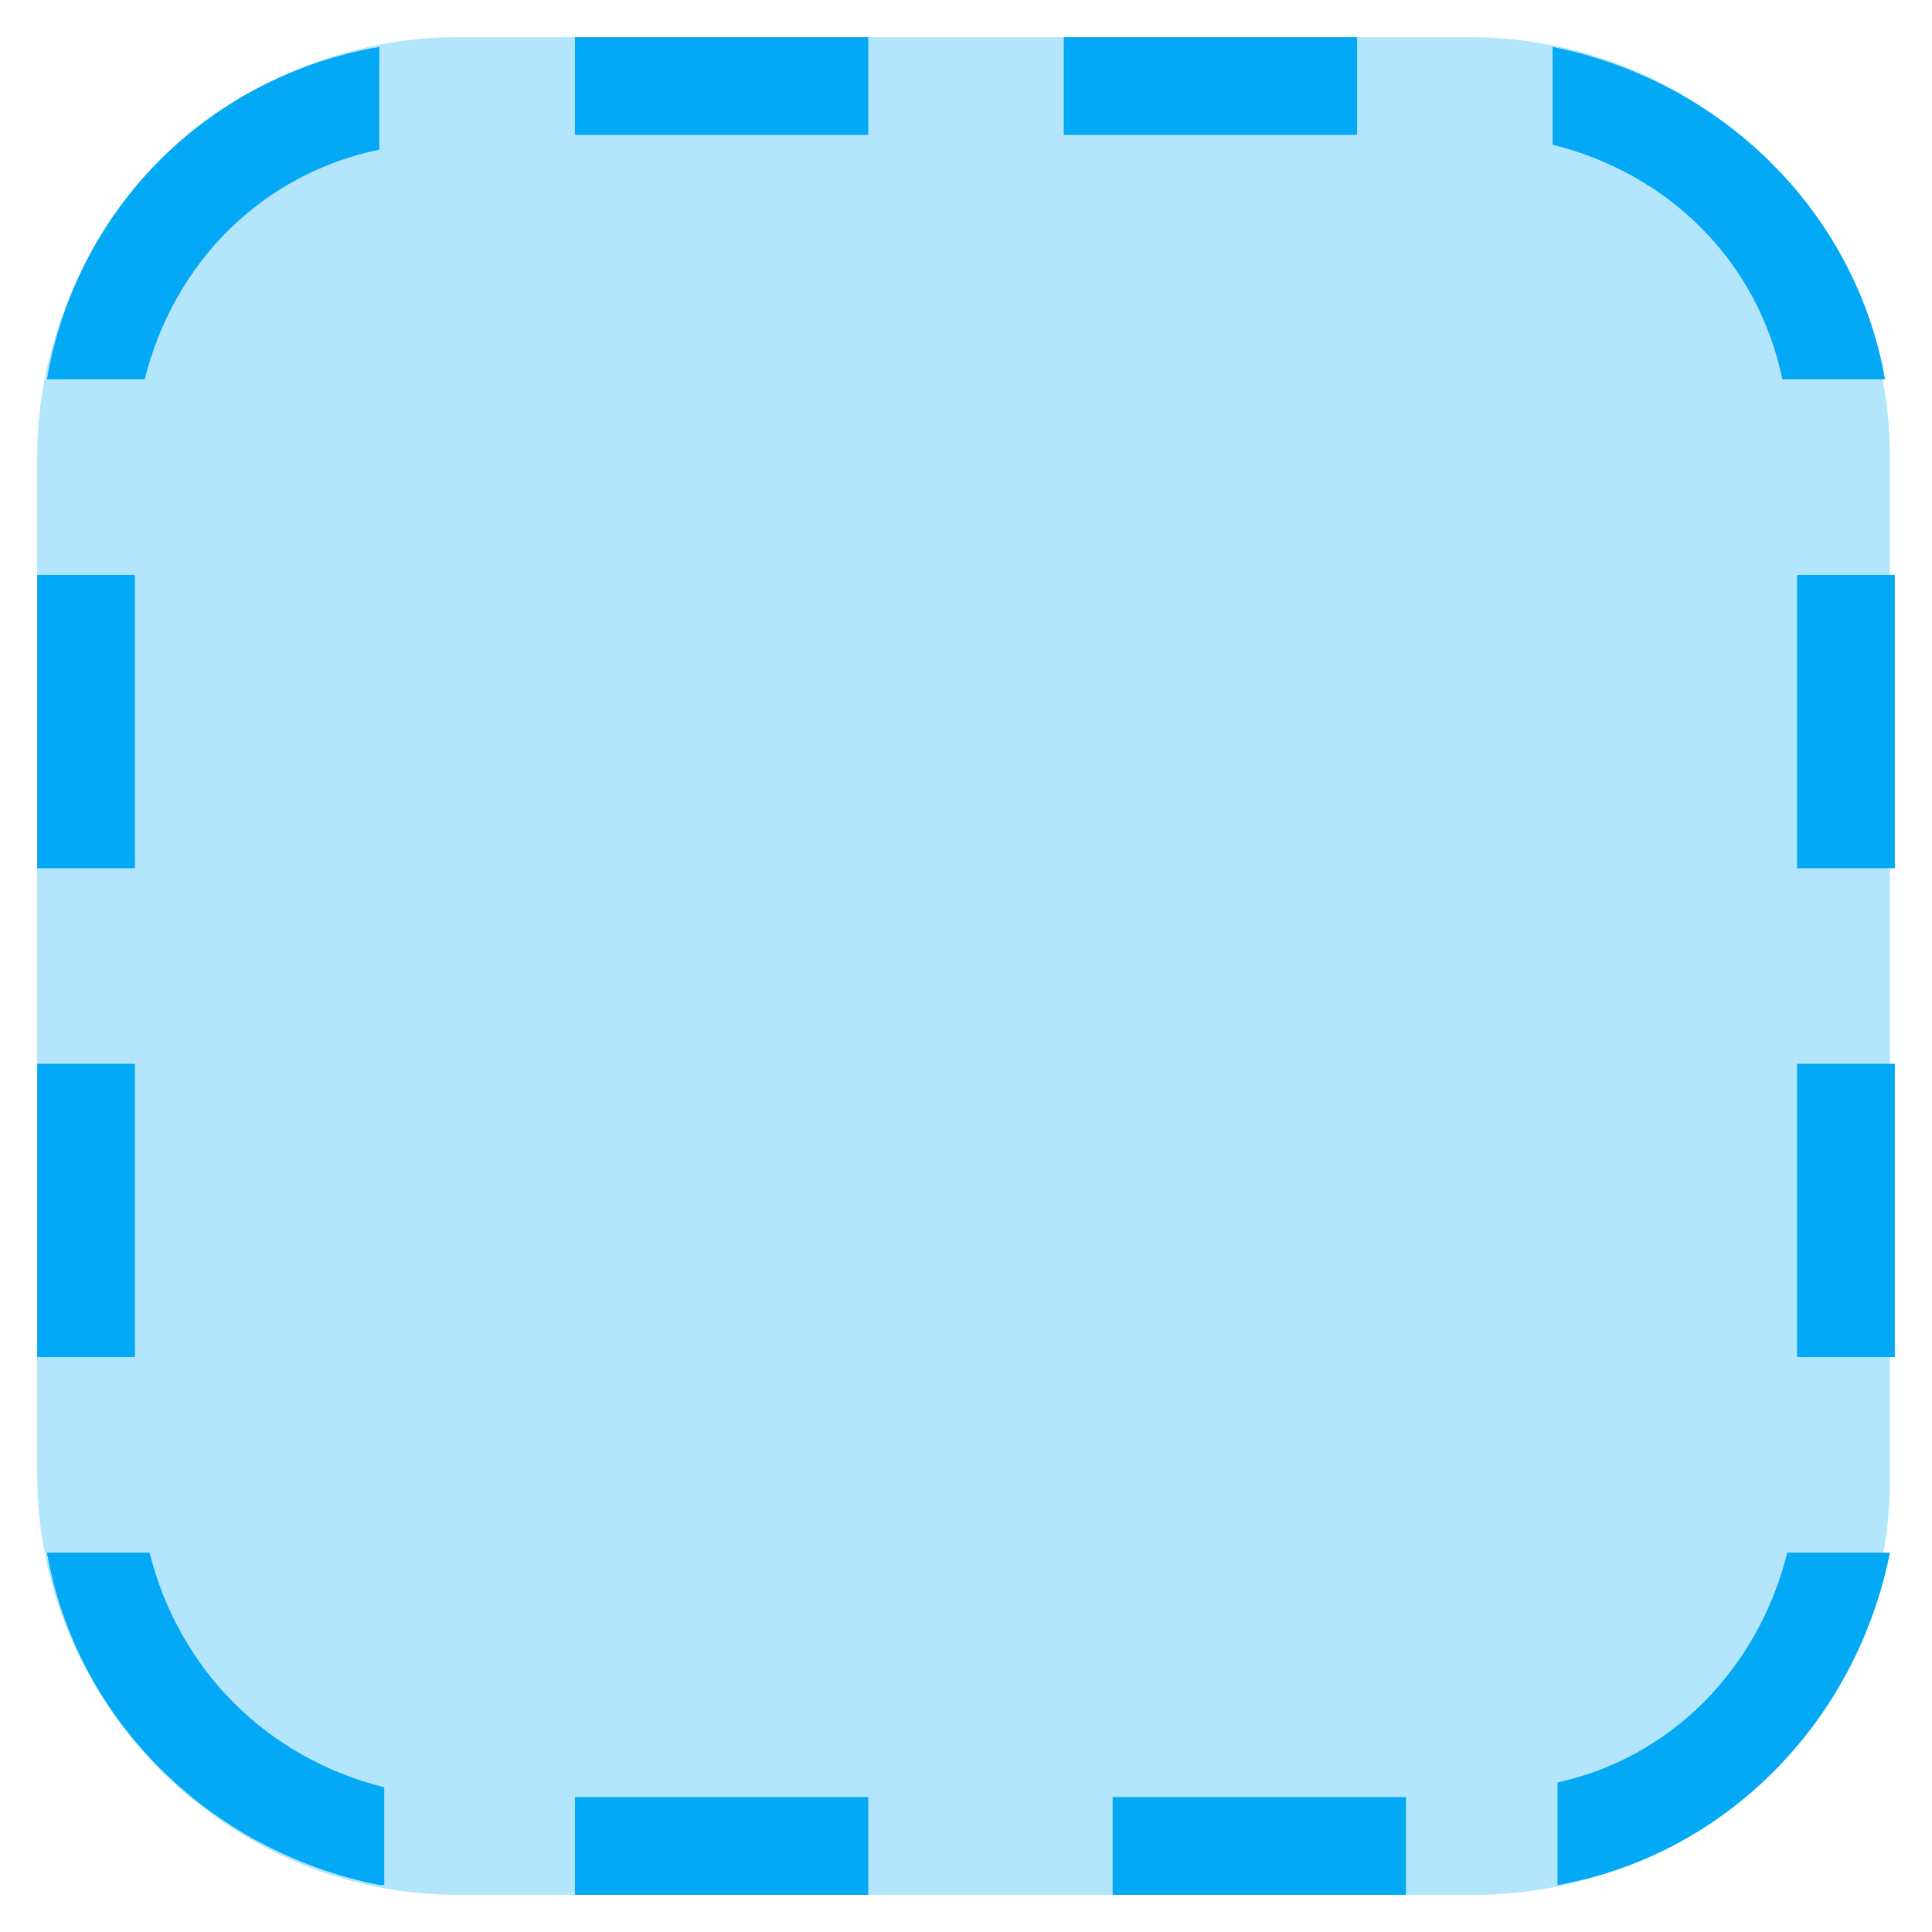
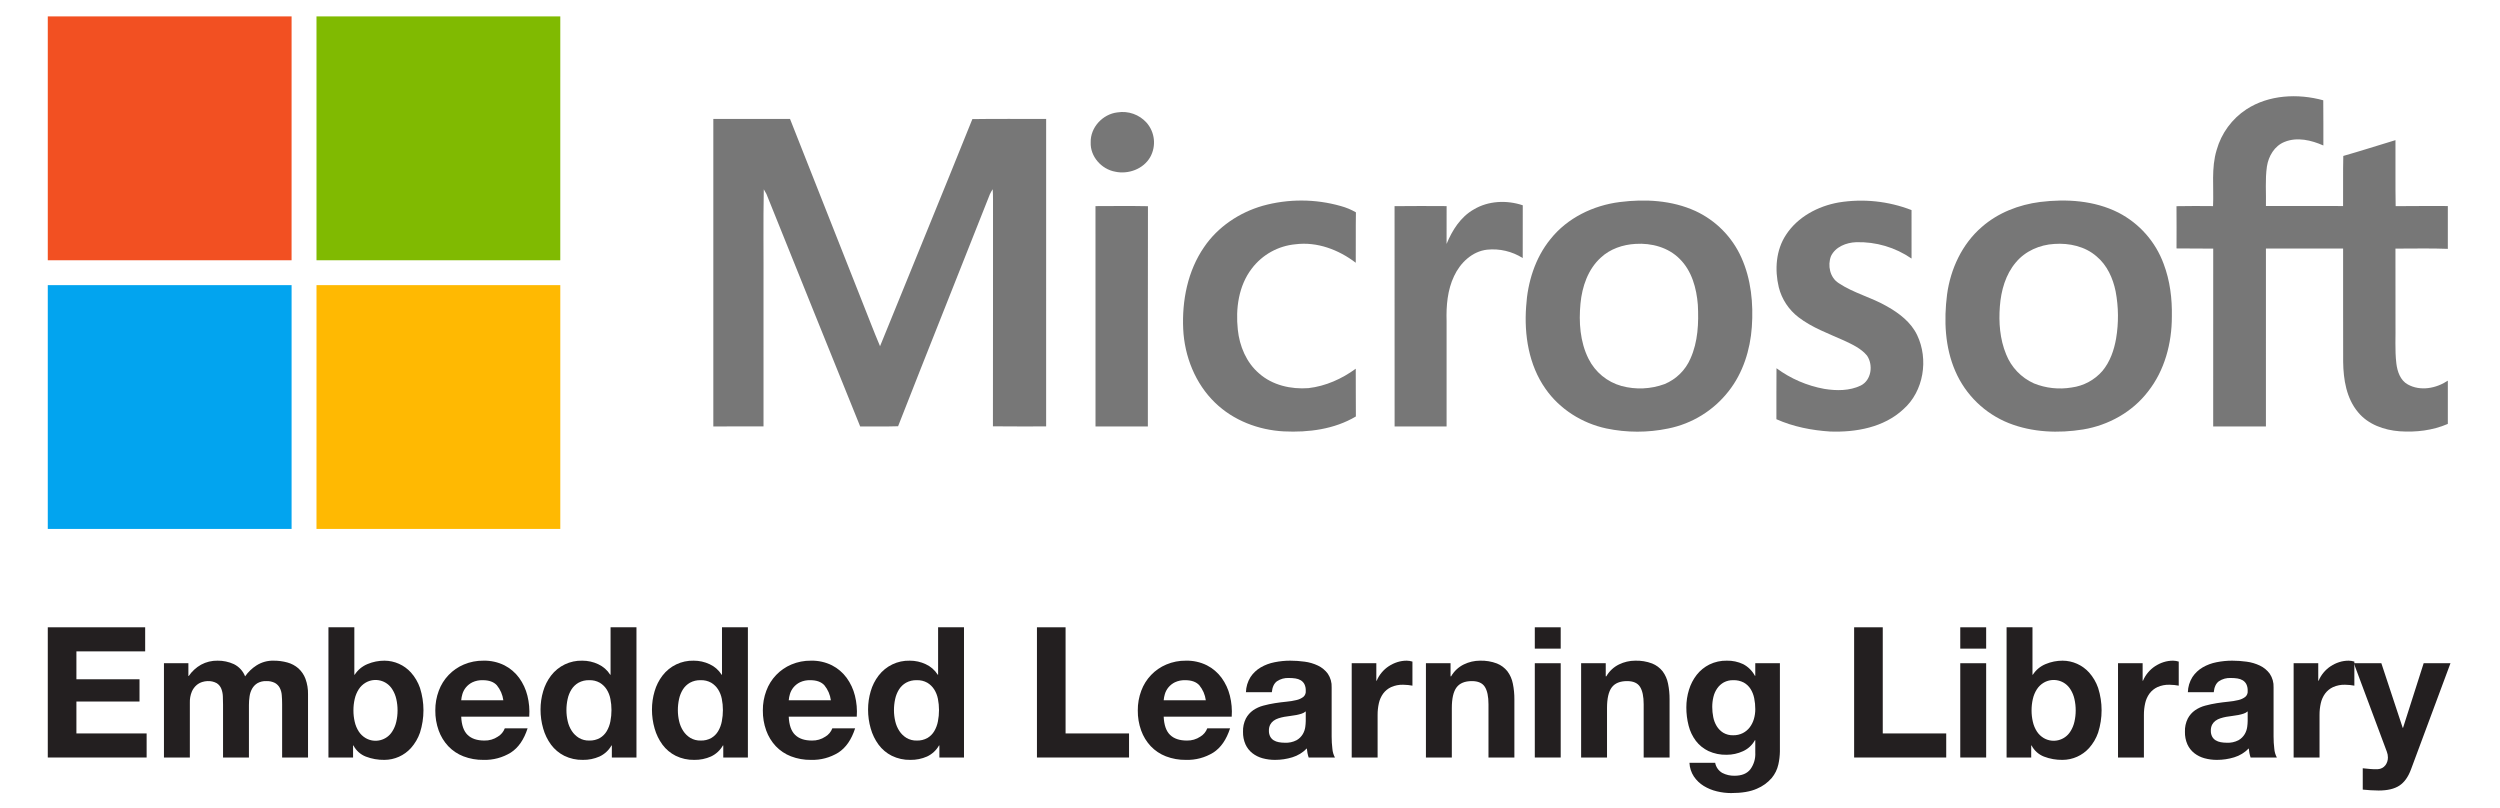
- <svg xmlns="http://www.w3.org/2000/svg" version="1.1" x="0px" y="0px" viewBox="4.24 4.24 39.52 39.52" enable-background="new 0 0 48 48" xml:space="preserve">
-   <g>
-     <path fill="#B3E5FC" d="M34.4,43H13.6C8.9,43,5,39.1,5,34.4V13.6C5,8.9,8.9,5,13.6,5h20.7c4.8,0,8.6,3.9,8.6,8.6v20.7   C43,39.1,39.1,43,34.4,43z" />
+ <svg xmlns="http://www.w3.org/2000/svg" id="Layer_1" data-name="Layer 1" viewBox="-9.638 1.683 1467.44 474.24">
+   <defs>
+     <style>.cls-1{fill:none;}.cls-2{fill:#231f20;}.cls-3{clip-path:url(#clip-path);}.cls-4{fill:#f25022;}.cls-5{fill:#80ba01;}.cls-6{fill:#777;}.cls-7{fill:#02a4ef;}.cls-8{fill:#ffb902;}</style>
+     <clipPath id="clip-path">
+       <rect class="cls-1" x="18.408" y="11.322" width="1408.774" height="300.836" />
+     </clipPath>
+   </defs>
+   <path class="cls-2" d="M75.571,369.892v14.13H35.214V400.4H72.252V413.46H35.214v18.733h41.213V446.323H18.408V369.892Z" />
+   <path class="cls-2" d="M100.94,390.98v7.494h.214a21.646,21.646,0,0,1,7.226-6.637,19.588,19.588,0,0,1,9.688-2.355,22.295,22.295,0,0,1,9.581,2.034,13.459,13.459,0,0,1,6.583,7.172,23.579,23.579,0,0,1,6.69-6.423A17.791,17.791,0,0,1,150.931,389.481a29.572,29.572,0,0,1,8.136,1.07,16.411,16.411,0,0,1,6.423,3.425,15.725,15.725,0,0,1,4.175,6.155,24.972,24.972,0,0,1,1.499,9.153V446.323H155.963V414.958q0-2.782-.214-5.245a11.162,11.162,0,0,0-1.177-4.282,7.147,7.147,0,0,0-2.837-2.89,10.277,10.277,0,0,0-5.085-1.07,9.737,9.737,0,0,0-5.192,1.231,8.922,8.922,0,0,0-3.104,3.211,12.857,12.857,0,0,0-1.499,4.496,34.276,34.276,0,0,0-.375,5.084V446.323H121.28V415.28q0-2.461-.107-4.871a13.682,13.682,0,0,0-.909-4.443,6.849,6.849,0,0,0-2.677-3.265,10.11,10.11,0,0,0-5.513-1.231,11.396,11.396,0,0,0-2.837.482,9.429,9.429,0,0,0-3.425,1.82,10.636,10.636,0,0,0-2.837,3.854,15.635,15.635,0,0,0-1.177,6.584V446.323H86.597V390.98Z" />
+   <path class="cls-2" d="M198.352,369.892v27.832h.214a16.228,16.228,0,0,1,7.547-6.263,25.564,25.564,0,0,1,9.902-1.98,21.105,21.105,0,0,1,15.575,6.958,26.849,26.849,0,0,1,5.299,9.045,43.287,43.287,0,0,1,0,26.226,26.837,26.837,0,0,1-5.299,9.045,21.101,21.101,0,0,1-15.575,6.958,29.195,29.195,0,0,1-10.918-1.927,13.853,13.853,0,0,1-7.279-6.53h-.214V446.323H183.151V369.892ZM222.973,411.961a17.643,17.643,0,0,0-2.355-5.674,11.549,11.549,0,0,0-15.629-3.907,12.155,12.155,0,0,0-4.067,3.907,17.603,17.603,0,0,0-2.355,5.674,29.57,29.57,0,0,0-.749,6.744,29.079,29.079,0,0,0,.749,6.637,17.587,17.587,0,0,0,2.355,5.674,12.143,12.143,0,0,0,4.067,3.907,11.549,11.549,0,0,0,15.629-3.907,17.627,17.627,0,0,0,2.355-5.674,29.18,29.18,0,0,0,.749-6.637A29.672,29.672,0,0,0,222.973,411.961Z" />
+   <path class="cls-2" d="M264.827,433.049q3.425,3.32,9.849,3.319a13.549,13.549,0,0,0,7.921-2.301,9.554,9.554,0,0,0,4.067-4.871h13.381q-3.211,9.955-9.848,14.237a28.991,28.991,0,0,1-16.057,4.282,31.605,31.605,0,0,1-11.775-2.087,24.472,24.472,0,0,1-8.885-5.941,26.712,26.712,0,0,1-5.62-9.206,33.666,33.666,0,0,1-1.98-11.775,32.265,32.265,0,0,1,2.034-11.561,26.756,26.756,0,0,1,14.719-15.415A28.656,28.656,0,0,1,274.141,389.481a26.318,26.318,0,0,1,12.31,2.73,24.592,24.592,0,0,1,8.617,7.333,30.166,30.166,0,0,1,4.871,10.491,39.122,39.122,0,0,1,1.07,12.31H261.081Q261.402,429.73,264.827,433.049Zm17.181-29.117q-2.73-2.996-8.296-2.997a13.243,13.243,0,0,0-6.048,1.231,11.53,11.53,0,0,0-3.853,3.051,11.171,11.171,0,0,0-2.034,3.854,17.343,17.343,0,0,0-.696,3.64h24.728a17.576,17.576,0,0,0-3.8-8.778Z" />
+   <path class="cls-2" d="M349.286,439.258a15.682,15.682,0,0,1-7.011,6.476,23.323,23.323,0,0,1-9.795,1.98,23.663,23.663,0,0,1-10.919-2.408,21.911,21.911,0,0,1-7.761-6.53,29.596,29.596,0,0,1-4.603-9.474,39.75,39.75,0,0,1-1.552-11.133,37.354,37.354,0,0,1,1.552-10.758,27.952,27.952,0,0,1,4.603-9.152,22.347,22.347,0,0,1,18.359-8.778,21.762,21.762,0,0,1,9.366,2.088,16.33,16.33,0,0,1,7.011,6.155h.214V369.892h15.201V446.323H349.5v-7.065Zm-.643-27.351a16.118,16.118,0,0,0-2.194-5.566,12.38,12.38,0,0,0-4.014-3.907,11.774,11.774,0,0,0-6.209-1.499,12.348,12.348,0,0,0-6.316,1.499,11.847,11.847,0,0,0-4.121,3.961,17.51,17.51,0,0,0-2.248,5.62,30.461,30.461,0,0,0-.696,6.583,28.158,28.158,0,0,0,.749,6.423,17.476,17.476,0,0,0,2.409,5.727,13.329,13.329,0,0,0,4.174,4.068,11.29,11.29,0,0,0,6.048,1.552,12.042,12.042,0,0,0,6.262-1.499,11.391,11.391,0,0,0,4.014-4.014,17.98,17.98,0,0,0,2.141-5.727,33.739,33.739,0,0,0,.643-6.637A32.957,32.957,0,0,0,348.644,411.907Z" />
+   <path class="cls-2" d="M414.691,439.258a15.682,15.682,0,0,1-7.011,6.476,23.324,23.324,0,0,1-9.795,1.98,23.663,23.663,0,0,1-10.919-2.408,21.911,21.911,0,0,1-7.761-6.53,29.596,29.596,0,0,1-4.603-9.474,39.748,39.748,0,0,1-1.552-11.133,37.354,37.354,0,0,1,1.552-10.758,27.953,27.953,0,0,1,4.603-9.152,22.347,22.347,0,0,1,18.359-8.778,21.762,21.762,0,0,1,9.366,2.088,16.33,16.33,0,0,1,7.011,6.155h.214V369.892h15.201V446.323H414.905v-7.065Zm-.643-27.351a16.118,16.118,0,0,0-2.194-5.566,12.38,12.38,0,0,0-4.014-3.907,11.774,11.774,0,0,0-6.209-1.499,12.348,12.348,0,0,0-6.316,1.499,11.847,11.847,0,0,0-4.121,3.961,17.51,17.51,0,0,0-2.248,5.62,30.461,30.461,0,0,0-.696,6.583,28.159,28.159,0,0,0,.749,6.423,17.476,17.476,0,0,0,2.409,5.727,13.329,13.329,0,0,0,4.174,4.068,11.29,11.29,0,0,0,6.048,1.552,12.042,12.042,0,0,0,6.262-1.499,11.391,11.391,0,0,0,4.014-4.014,17.98,17.98,0,0,0,2.141-5.727,33.74,33.74,0,0,0,.643-6.637,32.958,32.958,0,0,0-.643-6.584Z" />
+   <path class="cls-2" d="M457.081,433.049q3.425,3.32,9.849,3.319a13.548,13.548,0,0,0,7.921-2.301,9.554,9.554,0,0,0,4.067-4.871h13.381q-3.211,9.955-9.847,14.237a28.995,28.995,0,0,1-16.057,4.282,31.605,31.605,0,0,1-11.775-2.087,24.473,24.473,0,0,1-8.885-5.941,26.712,26.712,0,0,1-5.62-9.206,33.666,33.666,0,0,1-1.98-11.775,32.265,32.265,0,0,1,2.034-11.561A26.756,26.756,0,0,1,454.886,391.729,28.656,28.656,0,0,1,466.394,389.481a26.318,26.318,0,0,1,12.31,2.73,24.556,24.556,0,0,1,8.616,7.333,30.156,30.156,0,0,1,4.871,10.491A39.086,39.086,0,0,1,493.263,422.345H453.334Q453.655,429.73,457.081,433.049Zm17.181-29.117q-2.73-2.996-8.296-2.997a13.243,13.243,0,0,0-6.048,1.231,11.53,11.53,0,0,0-3.853,3.051,11.171,11.171,0,0,0-2.034,3.854,17.342,17.342,0,0,0-.696,3.64h24.728a17.576,17.576,0,0,0-3.8-8.778Z" />
+   <path class="cls-2" d="M541.539,439.258a15.677,15.677,0,0,1-7.011,6.476,23.324,23.324,0,0,1-9.795,1.98,23.663,23.663,0,0,1-10.919-2.408,21.903,21.903,0,0,1-7.76-6.53,29.572,29.572,0,0,1-4.604-9.474,39.77,39.77,0,0,1-1.551-11.133,37.374,37.374,0,0,1,1.551-10.758,27.931,27.931,0,0,1,4.604-9.152,22.343,22.343,0,0,1,18.358-8.778,21.76,21.76,0,0,1,9.366,2.088,16.322,16.322,0,0,1,7.011,6.155h.215V369.892h15.201V446.323H541.754v-7.065Zm-.642-27.351a16.131,16.131,0,0,0-2.195-5.566,12.368,12.368,0,0,0-4.014-3.907,11.769,11.769,0,0,0-6.208-1.499,12.347,12.347,0,0,0-6.316,1.499,11.865,11.865,0,0,0-4.122,3.961,17.509,17.509,0,0,0-2.247,5.62,30.425,30.425,0,0,0-.696,6.583,28.158,28.158,0,0,0,.748,6.423,17.489,17.489,0,0,0,2.409,5.727,13.316,13.316,0,0,0,4.174,4.068,11.292,11.292,0,0,0,6.049,1.552,12.042,12.042,0,0,0,6.261-1.499,11.386,11.386,0,0,0,4.014-4.014,17.994,17.994,0,0,0,2.141-5.727,33.739,33.739,0,0,0,.642-6.637A32.955,32.955,0,0,0,540.897,411.907Z" />
+   <path class="cls-2" d="M615.829,369.892v62.301h37.252V446.323h-54.058V369.892Z" />
+   <path class="cls-2" d="M677.165,433.049q3.424,3.32,9.849,3.319a13.549,13.549,0,0,0,7.921-2.301,9.556,9.556,0,0,0,4.068-4.871H712.384q-3.211,9.955-9.849,14.237a28.992,28.992,0,0,1-16.057,4.282,31.604,31.604,0,0,1-11.775-2.087,24.48,24.48,0,0,1-8.886-5.941,26.729,26.729,0,0,1-5.619-9.206,33.68,33.68,0,0,1-1.981-11.775,32.266,32.266,0,0,1,2.035-11.561,26.756,26.756,0,0,1,14.718-15.415A28.655,28.655,0,0,1,686.478,389.481a26.318,26.318,0,0,1,12.31,2.73,24.571,24.571,0,0,1,8.617,7.333,30.155,30.155,0,0,1,4.871,10.491A39.123,39.123,0,0,1,713.347,422.345H673.418Q673.74,429.73,677.165,433.049Zm17.182-29.117q-2.73-2.996-8.297-2.997a13.244,13.244,0,0,0-6.048,1.231,11.536,11.536,0,0,0-3.853,3.051,11.183,11.183,0,0,0-2.035,3.854,17.381,17.381,0,0,0-.696,3.64h24.728A17.571,17.571,0,0,0,694.347,403.932Z" />
+   <path class="cls-2" d="M721.696,408a17.651,17.651,0,0,1,2.675-8.885,18.222,18.222,0,0,1,5.995-5.674,26.138,26.138,0,0,1,8.189-3.051,46.625,46.625,0,0,1,9.153-.91,62.226,62.226,0,0,1,8.457.589,25.932,25.932,0,0,1,7.814,2.301,15.41,15.41,0,0,1,5.781,4.764,13.311,13.311,0,0,1,2.248,8.082v28.796a57.622,57.622,0,0,0,.428,7.172,12.931,12.931,0,0,0,1.498,5.138H758.519a21.278,21.278,0,0,1-.696-2.622,22.525,22.525,0,0,1-.375-2.73,19.805,19.805,0,0,1-8.563,5.245,34.412,34.412,0,0,1-10.063,1.498,27.185,27.185,0,0,1-7.386-.963,16.904,16.904,0,0,1-5.995-2.998,13.929,13.929,0,0,1-4.013-5.138,17.359,17.359,0,0,1-1.445-7.387,16.124,16.124,0,0,1,1.659-7.761,13.864,13.864,0,0,1,4.282-4.871,19.219,19.219,0,0,1,5.995-2.73,64.543,64.543,0,0,1,6.797-1.445q3.424-.534,6.744-.856a40.561,40.561,0,0,0,5.888-.964,10.271,10.271,0,0,0,4.068-1.873,4.117,4.117,0,0,0,1.391-3.586,8.077,8.077,0,0,0-.803-3.908,5.915,5.915,0,0,0-2.141-2.248,8.446,8.446,0,0,0-3.105-1.07,25.478,25.478,0,0,0-3.8-.268,11.544,11.544,0,0,0-7.066,1.927q-2.569,1.927-2.996,6.423Zm35.111,11.24a6.8,6.8,0,0,1-2.409,1.338,24.565,24.565,0,0,1-3.104.803q-1.661.321-3.479.535-1.822.216-3.64.535a27.472,27.472,0,0,0-3.372.856,9.996,9.996,0,0,0-2.89,1.445,6.879,6.879,0,0,0-1.981,2.302,7.4,7.4,0,0,0-.748,3.532,7.142,7.142,0,0,0,.748,3.425,5.733,5.733,0,0,0,2.035,2.195,8.573,8.573,0,0,0,2.998,1.124,19.087,19.087,0,0,0,3.532.321,13.43,13.43,0,0,0,6.958-1.499,10.021,10.021,0,0,0,3.638-3.586,11.469,11.469,0,0,0,1.445-4.229,29.201,29.201,0,0,0,.268-3.425Z" />
+   <path class="cls-2" d="M798.234,390.98v10.276h.214a18.686,18.686,0,0,1,2.89-4.763,18.964,18.964,0,0,1,4.175-3.747,20.436,20.436,0,0,1,5.031-2.408,18.163,18.163,0,0,1,5.567-.857,11.881,11.881,0,0,1,3.317.535v14.13q-1.07-.213-2.568-.375a27.267,27.267,0,0,0-2.89-.161,16.212,16.212,0,0,0-7.066,1.391,12.242,12.242,0,0,0-4.656,3.8,15.224,15.224,0,0,0-2.516,5.62,30.574,30.574,0,0,0-.749,6.958V446.323H783.782V390.98Z" />
+   <path class="cls-2" d="M841.8,390.98v7.707h.321a17.444,17.444,0,0,1,7.493-7.011,21.684,21.684,0,0,1,9.42-2.195,25.835,25.835,0,0,1,10.01,1.659,14.858,14.858,0,0,1,6.155,4.603,17.833,17.833,0,0,1,3.158,7.172,44.719,44.719,0,0,1,.909,9.366v34.041H864.066V415.065q-0-6.849-2.142-10.223-2.143-3.371-7.6-3.372-6.209,0-8.992,3.693-2.785,3.693-2.783,12.149v29.01H827.349V390.98Z" />
+   <path class="cls-2" d="M891.254,382.416v-12.524h15.201v12.524Zm15.201,8.564V446.323H891.254V390.98Z" />
+   <path class="cls-2" d="M932.894,390.98v7.707h.321a17.444,17.444,0,0,1,7.493-7.011,21.684,21.684,0,0,1,9.42-2.195,25.834,25.834,0,0,1,10.01,1.659,14.858,14.858,0,0,1,6.155,4.603,17.833,17.833,0,0,1,3.158,7.172,44.719,44.719,0,0,1,.909,9.366V446.323H955.16V415.065q0-6.849-2.142-10.223-2.143-3.371-7.6-3.372-6.21,0-8.992,3.693-2.785,3.693-2.783,12.149v29.01H918.443V390.98Z" />
+   <path class="cls-2" d="M1034.213,450.391a18.746,18.746,0,0,1-3.907,7.974,23.29,23.29,0,0,1-8.671,6.263q-5.674,2.569-15.201,2.569a35.405,35.405,0,0,1-8.296-1.017,26.384,26.384,0,0,1-7.708-3.158,18.95,18.95,0,0,1-5.781-5.513,15.974,15.974,0,0,1-2.622-8.082h15.093a8.672,8.672,0,0,0,4.174,5.941,14.989,14.989,0,0,0,7.173,1.659q6.423,0,9.366-3.854a15.123,15.123,0,0,0,2.837-9.741v-7.279h-.215a15.047,15.047,0,0,1-7.011,6.476,22.711,22.711,0,0,1-9.581,2.088,24.166,24.166,0,0,1-10.704-2.195,20.297,20.297,0,0,1-7.387-5.995,24.999,24.999,0,0,1-4.228-8.885,42.076,42.076,0,0,1-1.338-10.758,34.507,34.507,0,0,1,1.551-10.33,26.992,26.992,0,0,1,4.55-8.778,21.981,21.981,0,0,1,7.439-6.048,22.338,22.338,0,0,1,10.223-2.248,21.411,21.411,0,0,1,9.581,2.034,16.544,16.544,0,0,1,6.903,6.851h.215v-7.386h14.451v51.811A37.096,37.096,0,0,1,1034.213,450.391Zm-20.82-18.413a11.859,11.859,0,0,0,4.068-3.425,15.151,15.151,0,0,0,2.408-4.871,20.168,20.168,0,0,0,.803-5.727,31.454,31.454,0,0,0-.642-6.476,16.218,16.218,0,0,0-2.141-5.406,11.118,11.118,0,0,0-3.961-3.747,12.511,12.511,0,0,0-6.209-1.391,11.145,11.145,0,0,0-5.513,1.285,11.574,11.574,0,0,0-3.853,3.479,14.641,14.641,0,0,0-2.248,5.031,24.784,24.784,0,0,0-.696,5.941,30.203,30.203,0,0,0,.588,5.941,16.029,16.029,0,0,0,2.033,5.299,11.872,11.872,0,0,0,3.801,3.853,10.751,10.751,0,0,0,5.888,1.499A12.084,12.084,0,0,0,1013.393,431.979Z" />
+   <path class="cls-2" d="M1095.496,369.892v62.301h37.252V446.323h-54.058V369.892Z" />
+   <path class="cls-2" d="M1140.99,382.416v-12.524h15.201v12.524Zm15.201,8.564V446.323h-15.201V390.98Z" />
+   <path class="cls-2" d="M1183.379,369.892v27.832h.214a16.231,16.231,0,0,1,7.548-6.263,25.561,25.561,0,0,1,9.901-1.98,21.107,21.107,0,0,1,15.575,6.958,26.818,26.818,0,0,1,5.298,9.045,43.275,43.275,0,0,1,0,26.226,26.807,26.807,0,0,1-5.298,9.045,21.103,21.103,0,0,1-15.575,6.958,29.196,29.196,0,0,1-10.919-1.927,13.856,13.856,0,0,1-7.279-6.53h-.214V446.323h-14.451V369.892Zm24.621,42.069a17.645,17.645,0,0,0-2.356-5.674,11.546,11.546,0,0,0-15.628-3.907,12.145,12.145,0,0,0-4.068,3.907,17.617,17.617,0,0,0-2.356,5.674,29.571,29.571,0,0,0-.749,6.744,29.08,29.08,0,0,0,.749,6.637,17.601,17.601,0,0,0,2.356,5.674,12.134,12.134,0,0,0,4.068,3.907,11.546,11.546,0,0,0,15.628-3.907,17.627,17.627,0,0,0,2.356-5.674,29.145,29.145,0,0,0,.749-6.637A29.637,29.637,0,0,0,1208,411.961Z" />
+   <path class="cls-2" d="M1248.035,390.98v10.276h.214a18.686,18.686,0,0,1,2.89-4.763,18.965,18.965,0,0,1,4.176-3.747,20.437,20.437,0,0,1,5.031-2.408,18.162,18.162,0,0,1,5.567-.857,11.881,11.881,0,0,1,3.317.535v14.13q-1.07-.213-2.568-.375a27.265,27.265,0,0,0-2.89-.161,16.212,16.212,0,0,0-7.066,1.391,12.242,12.242,0,0,0-4.656,3.8,15.226,15.226,0,0,0-2.515,5.62,30.579,30.579,0,0,0-.749,6.958V446.323h-15.201V390.98Z" />
+   <path class="cls-2" d="M1274.582,408a17.651,17.651,0,0,1,2.675-8.885,18.221,18.221,0,0,1,5.995-5.674,26.138,26.138,0,0,1,8.189-3.051,46.624,46.624,0,0,1,9.153-.91,62.227,62.227,0,0,1,8.457.589,25.932,25.932,0,0,1,7.814,2.301,15.409,15.409,0,0,1,5.78,4.764,13.311,13.311,0,0,1,2.248,8.082v28.796a57.613,57.613,0,0,0,.428,7.172,12.93,12.93,0,0,0,1.498,5.138H1311.406a21.267,21.267,0,0,1-.696-2.622,22.507,22.507,0,0,1-.375-2.73,19.805,19.805,0,0,1-8.563,5.245,34.411,34.411,0,0,1-10.063,1.498,27.185,27.185,0,0,1-7.386-.963,16.904,16.904,0,0,1-5.995-2.998,13.929,13.929,0,0,1-4.013-5.138,17.359,17.359,0,0,1-1.445-7.387,16.124,16.124,0,0,1,1.659-7.761,13.864,13.864,0,0,1,4.282-4.871,19.22,19.22,0,0,1,5.995-2.73,64.541,64.541,0,0,1,6.797-1.445q3.424-.534,6.743-.856a40.564,40.564,0,0,0,5.888-.964,10.271,10.271,0,0,0,4.068-1.873,4.116,4.116,0,0,0,1.391-3.586,8.076,8.076,0,0,0-.803-3.908,5.915,5.915,0,0,0-2.141-2.248,8.445,8.445,0,0,0-3.105-1.07,25.478,25.478,0,0,0-3.8-.268,11.544,11.544,0,0,0-7.066,1.927q-2.569,1.927-2.996,6.423Zm35.111,11.24a6.8,6.8,0,0,1-2.409,1.338,24.569,24.569,0,0,1-3.104.803q-1.661.321-3.479.535-1.822.216-3.64.535a27.471,27.471,0,0,0-3.372.856,9.997,9.997,0,0,0-2.89,1.445,6.879,6.879,0,0,0-1.981,2.302,7.4,7.4,0,0,0-.748,3.532,7.142,7.142,0,0,0,.748,3.425,5.733,5.733,0,0,0,2.035,2.195,8.572,8.572,0,0,0,2.998,1.124,19.087,19.087,0,0,0,3.532.321,13.43,13.43,0,0,0,6.958-1.499,10.02,10.02,0,0,0,3.638-3.586,11.471,11.471,0,0,0,1.445-4.229,29.203,29.203,0,0,0,.268-3.425Z" />
+   <path class="cls-2" d="M1351.119,390.98v10.276h.214a18.686,18.686,0,0,1,2.89-4.763,18.964,18.964,0,0,1,4.176-3.747,20.437,20.437,0,0,1,5.031-2.408,18.162,18.162,0,0,1,5.567-.857,11.881,11.881,0,0,1,3.317.535v14.13q-1.07-.213-2.568-.375a27.265,27.265,0,0,0-2.89-.161,16.212,16.212,0,0,0-7.066,1.391,12.242,12.242,0,0,0-4.656,3.8,15.226,15.226,0,0,0-2.515,5.62,30.57,30.57,0,0,0-.749,6.958V446.323H1336.668V390.98Z" />
+   <path class="cls-2" d="M1398.755,462.808q-4.389,2.89-12.203,2.89-2.356,0-4.656-.161-2.304-.161-4.656-.375V452.639q2.141.213,4.389.428a31.779,31.779,0,0,0,4.495.107,5.91,5.91,0,0,0,4.443-2.355,7.593,7.593,0,0,0,1.445-4.496,9.134,9.134,0,0,0-.642-3.425l-19.376-51.918h16.165l12.524,37.894h.215l12.096-37.894h15.736l-23.122,62.194Q1403.142,459.918,1398.755,462.808Z" />
+   <g class="cls-3">
+     <g class="cls-3">
+       <path class="cls-4" d="M18.408,11.322H161.52q-.013,71.556-.009,143.112H18.408Z" />
+       <path class="cls-5" d="M176.132,11.322H319.244q0,71.556-.009,143.112-71.543-.013-143.095,0-.026-71.556-.009-143.112" />
+       <path class="cls-6" d="M1308.953,65.85c13.194-8.587,30.238-9.386,45.107-5.295.13,8.836.018,17.681.061,26.525-7.065-3.111-15.377-5.14-22.812-2.089-5.897,2.338-9.404,8.389-10.323,14.44-1.109,7.676-.387,15.454-.576,23.173,15.093.034,30.187.009,45.28.017.112-9.799-.12-19.606.129-29.405,10.263-2.922,20.414-6.197,30.625-9.274.086,12.91-.121,25.829.112,38.748,10.203-.146,20.414-.034,30.625-.069v25.133c-10.246-.421-20.5-.112-30.745-.146.043,14.449.009,28.897.017,43.355.162,8.002-.43,16.047.507,24.024.567,4.702,2.278,9.911,6.687,12.343,7.383,4.134,16.752,2.329,23.534-2.209v25.382c-8.845,3.842-18.729,5.011-28.296,4.332-9.077-.67-18.48-3.971-24.403-11.191-6.841-8.157-8.604-19.202-8.741-29.534-.077-22.176.009-44.352-.034-66.536q-22.653-.013-45.297.009-.026,52.204-.009,104.407h-30.951q0-52.191.017-104.373c-7.178-.138-14.363.034-21.54-.112.026-8.26.06-16.529-.017-24.798,7.143-.163,14.294-.095,21.454-.043.523-10.985-1.152-22.288,2.131-32.989a42.219,42.219,0,0,1,17.458-23.826" />
+       <path class="cls-6" d="M646.27,67.655a18.929,18.929,0,0,1,17.13,6.068,17.645,17.645,0,0,1,2.149,20.104c-3.97,7.048-12.859,10.323-20.603,8.63-8.037-1.444-14.732-8.913-14.371-17.242-.232-8.767,7.1-16.58,15.695-17.56" />
+       <path class="cls-6" d="M409.065,71.489h45.014q21.016,53.364,42.151,106.694c3.584,8.896,6.936,17.895,10.693,26.723,18.024-44.455,36.307-88.798,54.194-133.313,14.432-.232,28.872-.052,43.312-.086q-.052,90.238-.009,180.476c-10.418-.026-20.826.086-31.235-.06.112-44.395-.009-88.79.052-133.193.017-1.994-.052-3.988-.189-5.982a23.871,23.871,0,0,0-1.625,2.888c-17.887,45.443-36.118,90.758-53.901,136.244-7.409.266-14.827.017-22.245.138-18.454-45.443-36.676-90.99-55.036-136.468-.481-.945-.997-1.865-1.556-2.751-.378,19.451-.06,38.92-.163,58.371q.013,40.407.009,80.813c-9.824.026-19.649,0-29.465.009q-.013-90.251,0-180.502" />
+       <path class="cls-6" d="M731.45,122.502a84.727,84.727,0,0,1,45.975.138,37.105,37.105,0,0,1,8.828,3.679c-.172,9.859,0,19.726-.095,29.594-9.978-7.624-22.639-12.455-35.326-10.856A36.344,36.344,0,0,0,725.124,159.333c-7.744,10.091-9.532,23.491-8.2,35.834.997,9.661,4.994,19.314,12.505,25.716,7.805,6.937,18.747,9.396,28.958,8.622,10.091-1.16,19.615-5.433,27.771-11.397.087,9.343-.042,18.686.069,28.029-12.651,7.53-27.823,9.472-42.305,8.759-14.818-.782-29.594-6.395-40.321-16.812-11.655-11.234-17.981-27.256-18.729-43.303-.756-16.684,2.639-34.089,12.24-48.022,8.045-11.887,20.629-20.302,34.338-24.256" />
+       <path class="cls-6" d="M1069.547,120.534a81.874,81.874,0,0,1,42.839,4.461c.017,9.489,0,18.97.009,28.451a54.541,54.541,0,0,0-32.508-9.601c-5.785.223-12.145,2.673-14.784,8.174-2.096,5.441-.645,12.575,4.487,15.833,8.776,5.871,19.245,8.363,28.339,13.624,7.16,4.023,14.105,9.283,17.732,16.864,6.816,14.199,3.928,32.963-8.054,43.553-11.44,10.693-27.918,13.649-43.071,13.082-10.761-.696-21.574-2.819-31.467-7.22.042-9.979-.061-19.95.051-29.92a67.688,67.688,0,0,0,28.081,12.119c7.074,1.152,14.767,1.203,21.36-1.96,6.308-3.137,7.443-12.102,3.695-17.586-3.507-4.229-8.655-6.558-13.512-8.845-9.12-4.1-18.703-7.529-26.713-13.675a32.019,32.019,0,0,1-11.562-17.56c-2.475-10.289-1.702-21.884,4.28-30.874,6.833-10.478,18.703-16.761,30.797-18.918" />
+       <path class="cls-6" d="M855.463,124.608c8.544-5.131,19.4-5.561,28.726-2.424-.044,10.323,0,20.646-.026,30.969a32.898,32.898,0,0,0-20.921-4.917c-8.785.997-15.747,7.744-19.358,15.48-3.919,8.191-4.659,17.458-4.409,26.413q0,30.93,0,61.861h-30.513q-.039-64.644-.026-129.299c10.186-.129,20.371-.077,30.556-.026-.043,7.401,0,14.801-.025,22.21,3.308-8.054,8.234-15.876,15.995-20.268" />
+       <path class="cls-6" d="M633.386,122.665c10.263-.043,20.534-.146,30.797.052-.12,43.088-.009,86.185-.052,129.274H633.403q-.039-64.658-.017-129.325" />
+       <path class="cls-7" d="M18.408,169.037q71.556.026,143.112.017.013,71.556,0,143.104H18.408Z" />
+       <path class="cls-8" d="M176.14,169.054q71.543-.026,143.104-.009V312.158H176.132q.013-71.556.009-143.104" />
+       <path class="cls-6" d="M985.459,125.502c-13.787-6.275-29.455-7.117-44.309-5.226-15.601,1.968-30.788,9.309-40.69,21.746-9.042,11.105-13.443,25.373-14.285,39.53-1.246,16.684,1.539,34.39,11.337,48.314,8.347,12.016,21.524,20.276,35.757,23.319a88.893,88.893,0,0,0,36.239.034,59.905,59.905,0,0,0,35.532-21.927c8.423-10.701,12.652-24.196,13.606-37.665.971-13.795-.421-28.081-6.154-40.802a54.735,54.735,0,0,0-27.032-27.325m-2.862,86.701a28.273,28.273,0,0,1-15.204,14.939,41.737,41.737,0,0,1-25.228,1.109,30.887,30.887,0,0,1-19.399-16.005c-4.986-9.953-5.733-21.463-4.703-32.379.937-9.928,4.392-20.139,11.956-26.989,5.484-5.123,12.962-7.624,20.363-8.037,9.299-.61,19.201,2.02,25.889,8.784,7.15,7.031,9.918,17.234,10.683,26.964.55,10.65.112,21.747-4.358,31.614" />
+       <path class="cls-6" d="M1233.787,126.473c-14.097-7.117-30.497-8.157-45.942-6.24-12.455,1.599-24.694,6.326-34.201,14.672-11.604,9.996-18.411,24.694-20.414,39.728-1.908,15.033-1.263,30.866,4.865,44.936a57.361,57.361,0,0,0,31.442,30.505c13.778,5.424,29.094,6.034,43.595,3.687,14.827-2.45,28.872-10.246,38.052-22.245,9.807-12.394,14.028-28.433,14.002-44.06.215-10.461-1.092-21.067-4.814-30.892a55.226,55.226,0,0,0-26.584-30.092m-1.332,73.946c-1.186,6.808-3.541,13.598-8.003,18.987a28.962,28.962,0,0,1-18.085,9.73,40.909,40.909,0,0,1-22.141-2.407,31.369,31.369,0,0,1-16.323-17.079c-3.669-8.87-4.4-18.695-3.669-28.184.705-9.188,3.308-18.617,9.378-25.76,5.534-6.67,14.028-10.357,22.588-10.839,8.741-.61,18.077,1.41,24.798,7.315,6.197,5.14,9.627,12.841,11.2,20.594a78.618,78.618,0,0,1,.258,27.643" />
+     </g>
  </g>
-   <path fill="#03A9F4" d="M43,16h-2v6h2V16z M43,26h-2v6h2V26z M7,16H5v6h2V16z M7,26H5v6h2V26z M16,7h6V5h-6V7z M26,7h6V5h-6V7z   M16,43h6v-2h-6V43z M27,43h6v-2h-6V43z M12,42.8c-3.5-0.7-6.2-3.4-6.8-6.8h2.1c0.6,2.4,2.4,4.2,4.8,4.8V42.8z M12,5.2v2.1  C9.6,7.8,7.8,9.6,7.2,12H5.2C5.8,8.5,8.5,5.8,12,5.2z M36,7.2V5.2c3.5,0.7,6.2,3.4,6.8,6.8h-2.1C40.2,9.6,38.4,7.8,36,7.2z M40.8,36  h2.1c-0.7,3.5-3.4,6.2-6.8,6.8v-2.1C38.4,40.2,40.2,38.4,40.8,36z" />
</svg>
